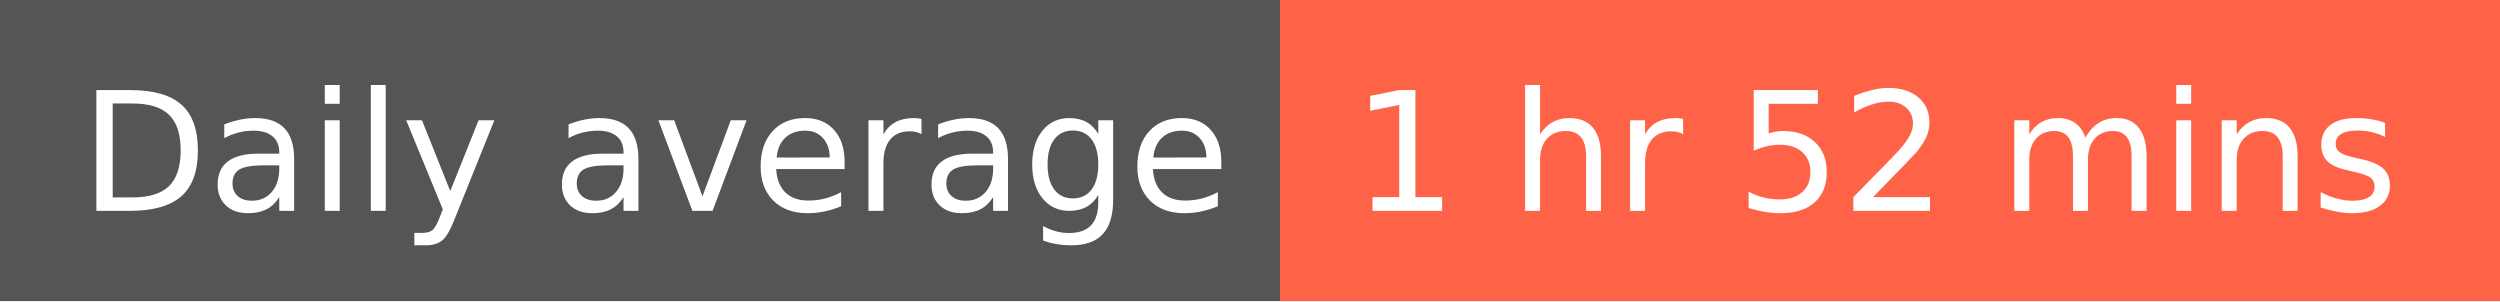
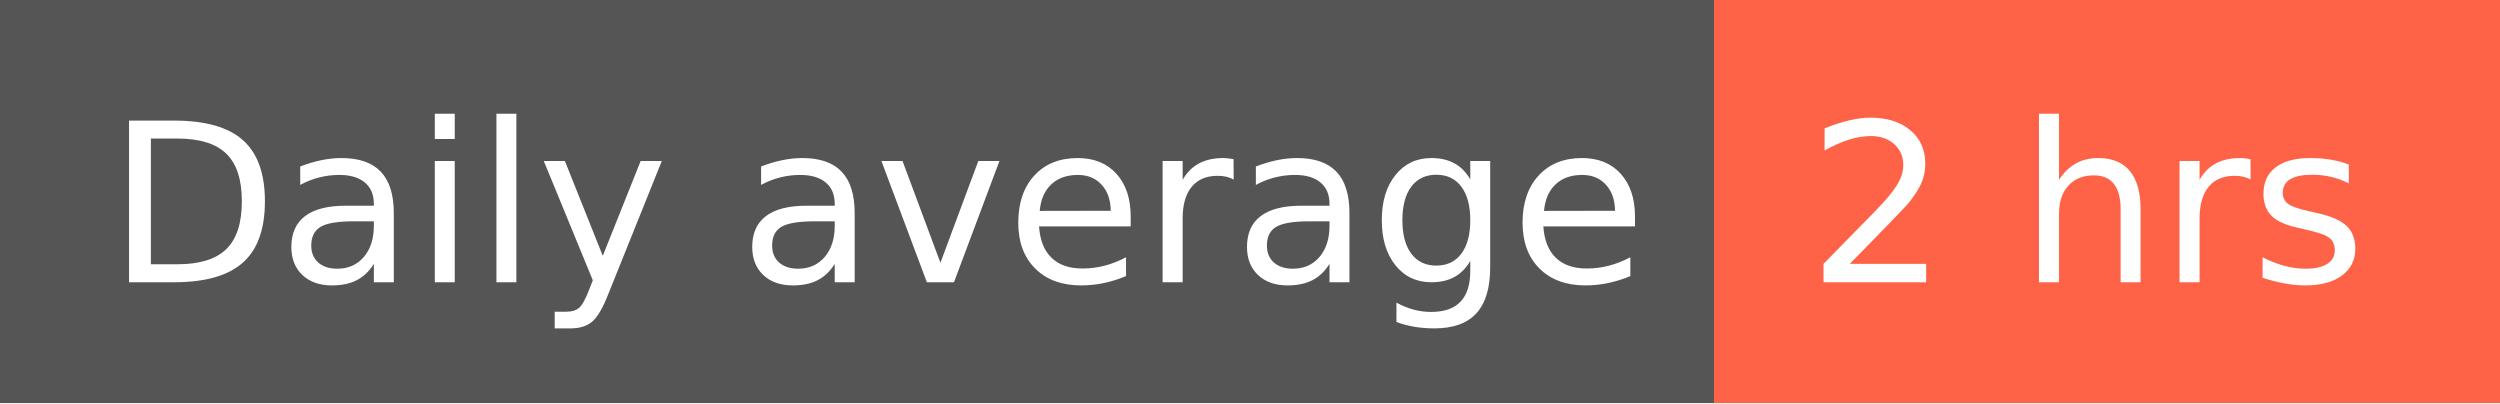
- <svg xmlns="http://www.w3.org/2000/svg" width="166" height="20" role="img" aria-label="Daily average: 1 hr 52 mins">
+ <svg xmlns="http://www.w3.org/2000/svg" width="124" height="20" role="img" aria-label="Daily average: 2 hrs">
  <g shape-rendering="crispEdges">
    <rect width="85" height="20" fill="#555" />
-     <rect x="85" width="81" height="20" fill="tomato" />
+     <rect x="85" width="39" height="20" fill="tomato" />
  </g>
  <g fill="#fff" text-anchor="middle" font-family="Verdana,Geneva,DejaVu Sans,sans-serif" text-rendering="geometricPrecision" font-size="110">
    <text x="435" y="140" textLength="750" transform="scale(.1)">Daily average</text>
-     <text x="1245" y="140" textLength="710" transform="scale(.1)">1 hr 52 mins</text>
+     <text x="1035" y="140" textLength="290" transform="scale(.1)">2 hrs</text>
  </g>
</svg>
